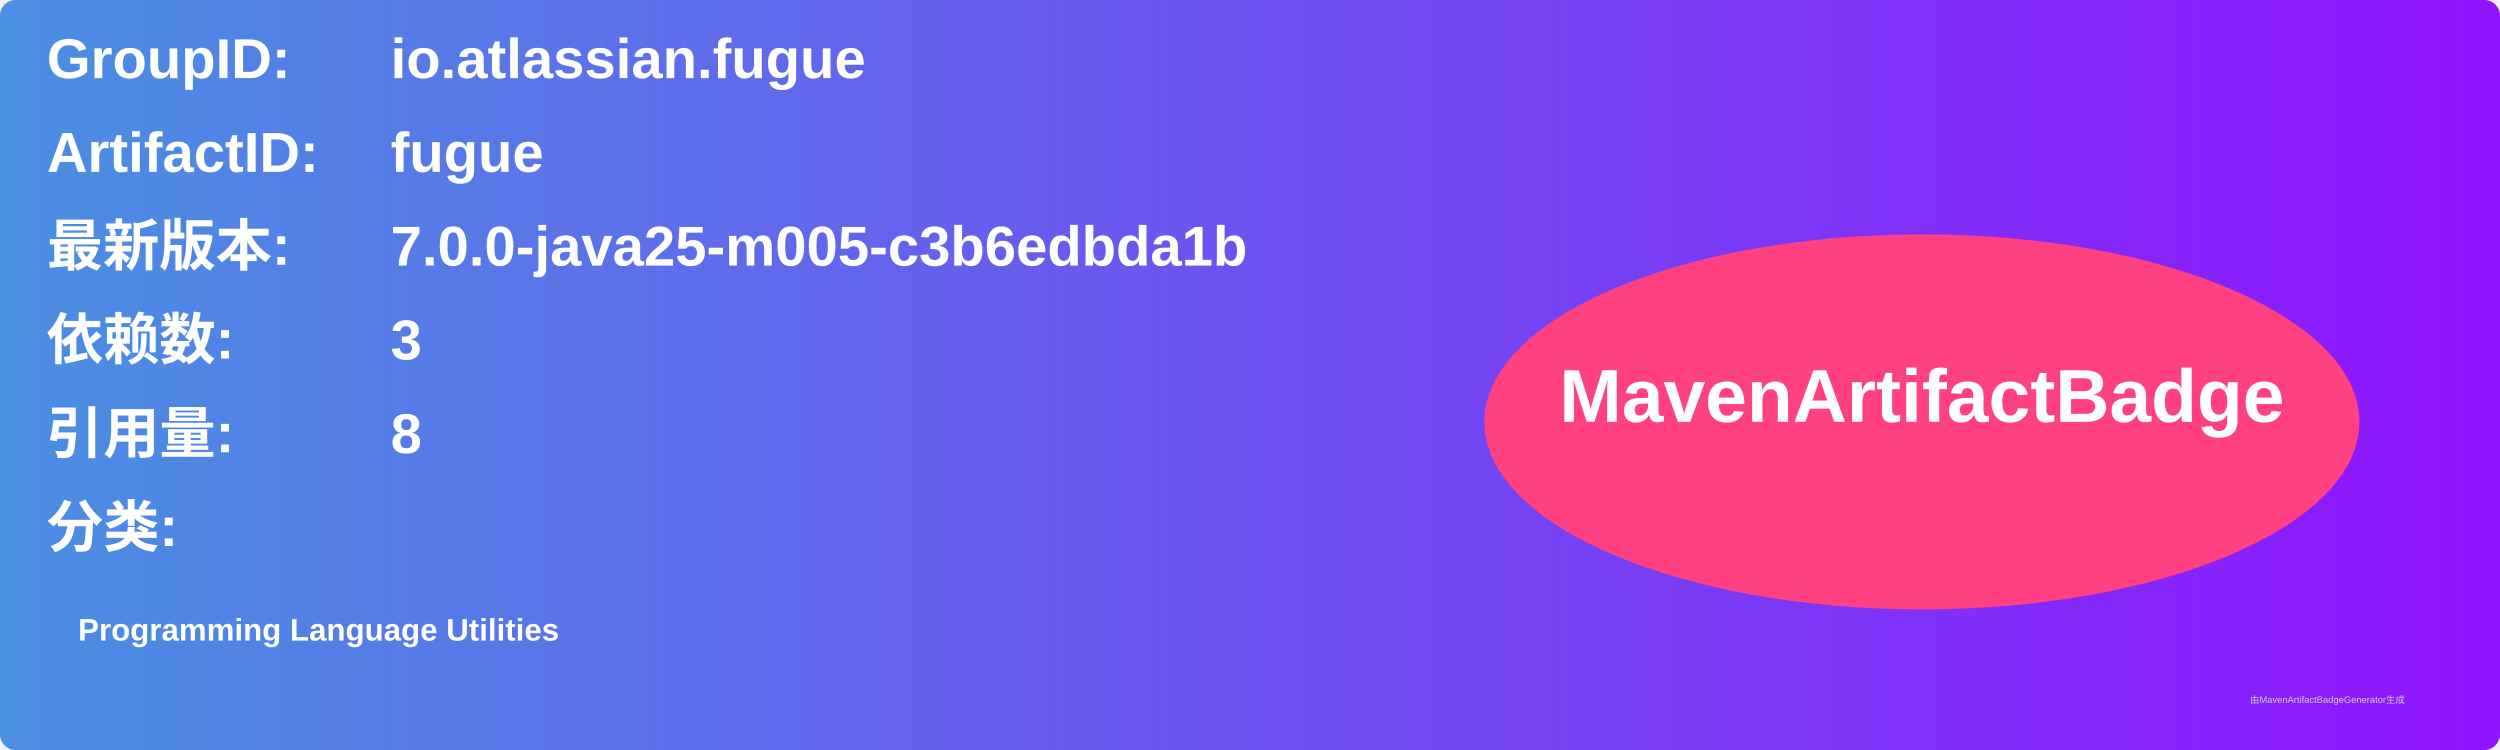
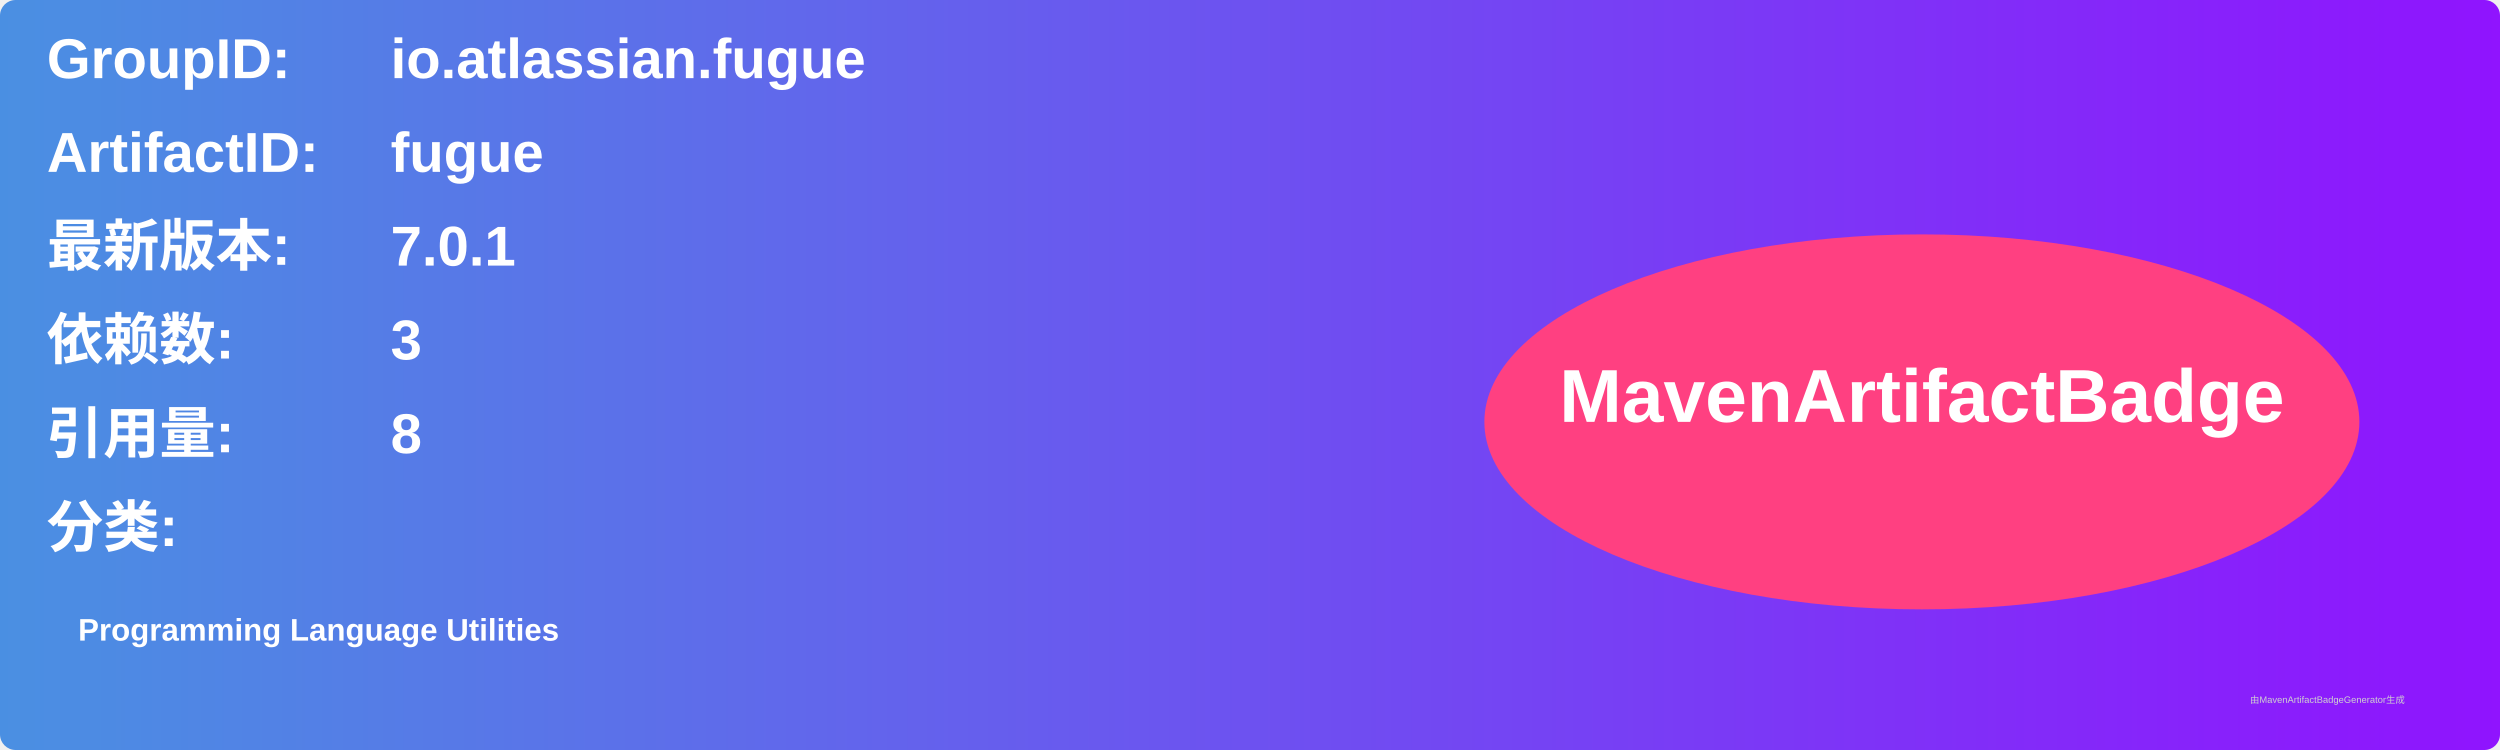
<svg xmlns="http://www.w3.org/2000/svg" width="800" height="240" viewBox="0 0 800 240">
  <linearGradient id="grad" x1="0%" y1="0%" x2="100%" y2="0%">
    <stop offset="0%" stop-color="#4a90e2" />
    <stop offset="100%" stop-color="#9013fe" />
  </linearGradient>
  <rect width="100%" height="100%" rx="5" ry="5" fill="url(#grad)" />
  <g transform="translate(15, 15)">
    <text x="0" y="10" font-family="Arial" font-size="18" fill="white" font-weight="bold" width="260">GroupID:</text>
    <text x="110" y="10" font-family="Arial" font-size="18" fill="white" font-weight="bold" width="460">io.atlassian.fugue</text>
    <text x="0" y="40" font-family="Arial" font-size="18" fill="white" font-weight="bold" width="260">ArtifactID:</text>
    <text x="110" y="40" font-family="Arial" font-size="18" fill="white" font-weight="bold" width="460">fugue</text>
    <text x="0" y="70" font-family="Arial" font-size="18" fill="white" font-weight="bold">最新版本:</text>
    <text x="110" y="70" font-family="Arial" font-size="18" fill="white" font-weight="bold">
-       <tspan font-weight="bold">7.0.0-java25-m005-c3b6edbda1b</tspan>
+       <tspan font-weight="bold">7.0.1</tspan>
    </text>
    <text x="0" y="100" font-family="Arial" font-size="18" fill="white" font-weight="bold">依赖数: </text>
    <text x="110" y="100" font-family="Arial" font-size="18" fill="white">
      <tspan font-weight="bold">3</tspan>
    </text>
    <text x="0" y="130" font-family="Arial" font-size="18" fill="white" font-weight="bold">引用量: </text>
    <text x="110" y="130" font-family="Arial" font-size="18" fill="white">
      <tspan font-weight="bold">8</tspan>
    </text>
    <text x="0" y="160" font-family="Arial" font-size="18" fill="white" font-weight="bold">分类:</text>
    <text x="10" y="190" font-family="Arial" font-size="10" fill="white">
      <tspan font-weight="bold">Programming Language Utilities</tspan>
    </text>
    <ellipse cx="600" cy="120" rx="140" ry="60" fill="#ff4081" />
    <text x="600" y="120" text-anchor="middle" font-family="Arial" font-size="24" fill="white" font-weight="bold">MavenArtifactBadge</text>
  </g>
  <text x="720" y="225" font-family="Arial" font-size="3" fill="#d0d0d0">由MavenArtifactBadgeGenerator生成</text>
</svg>
